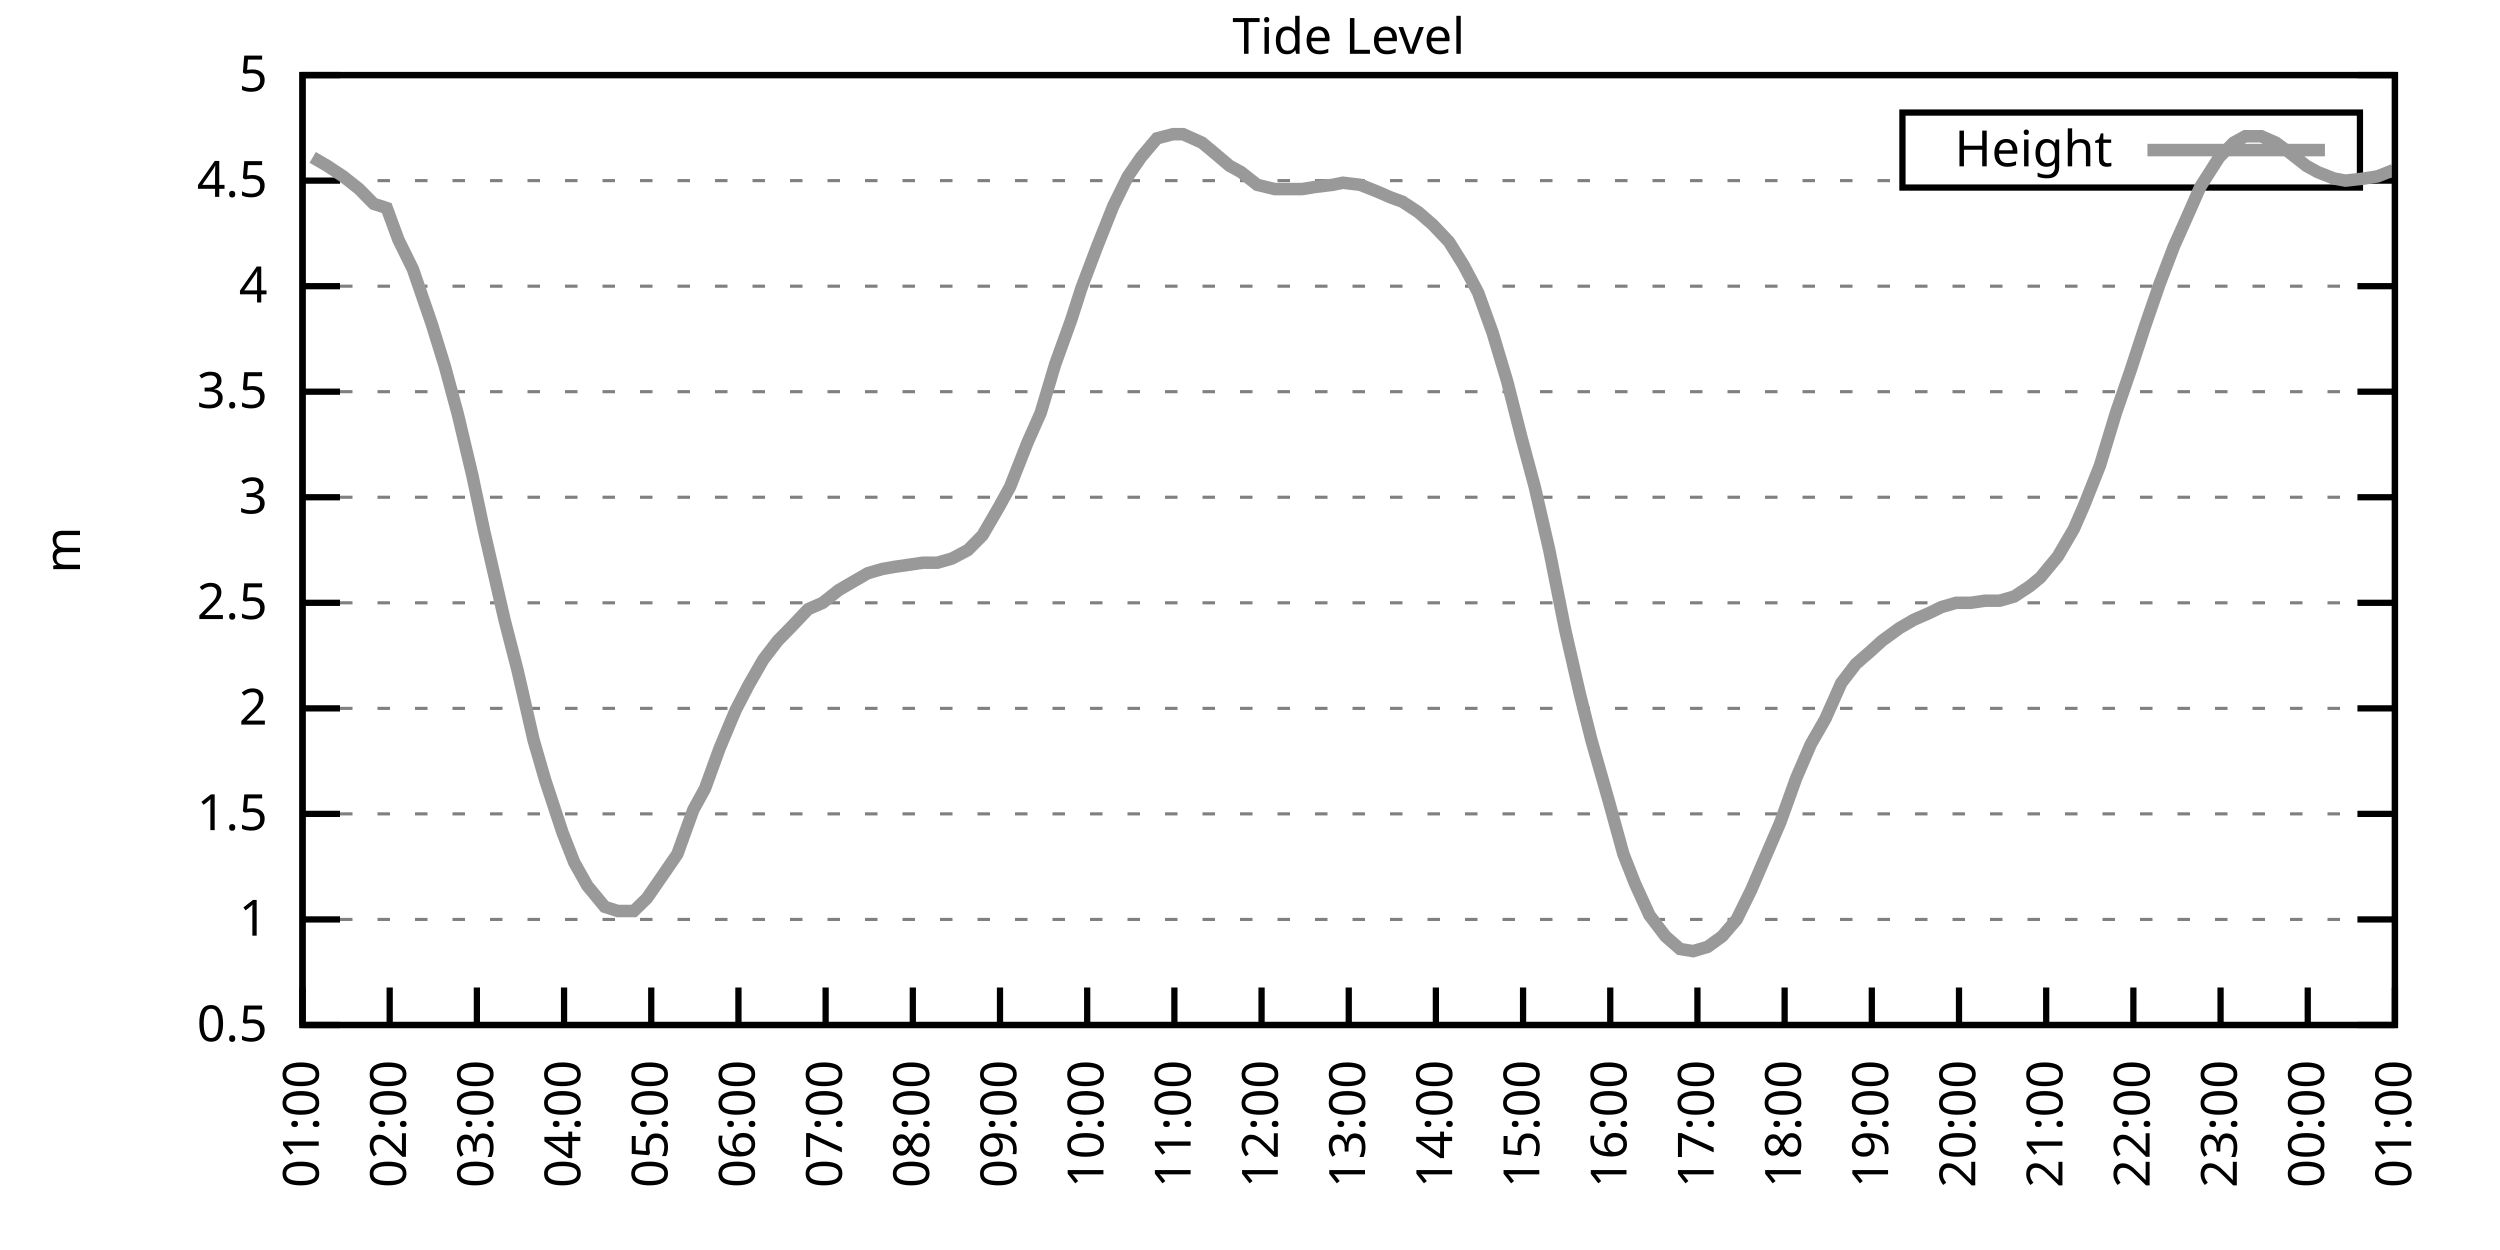
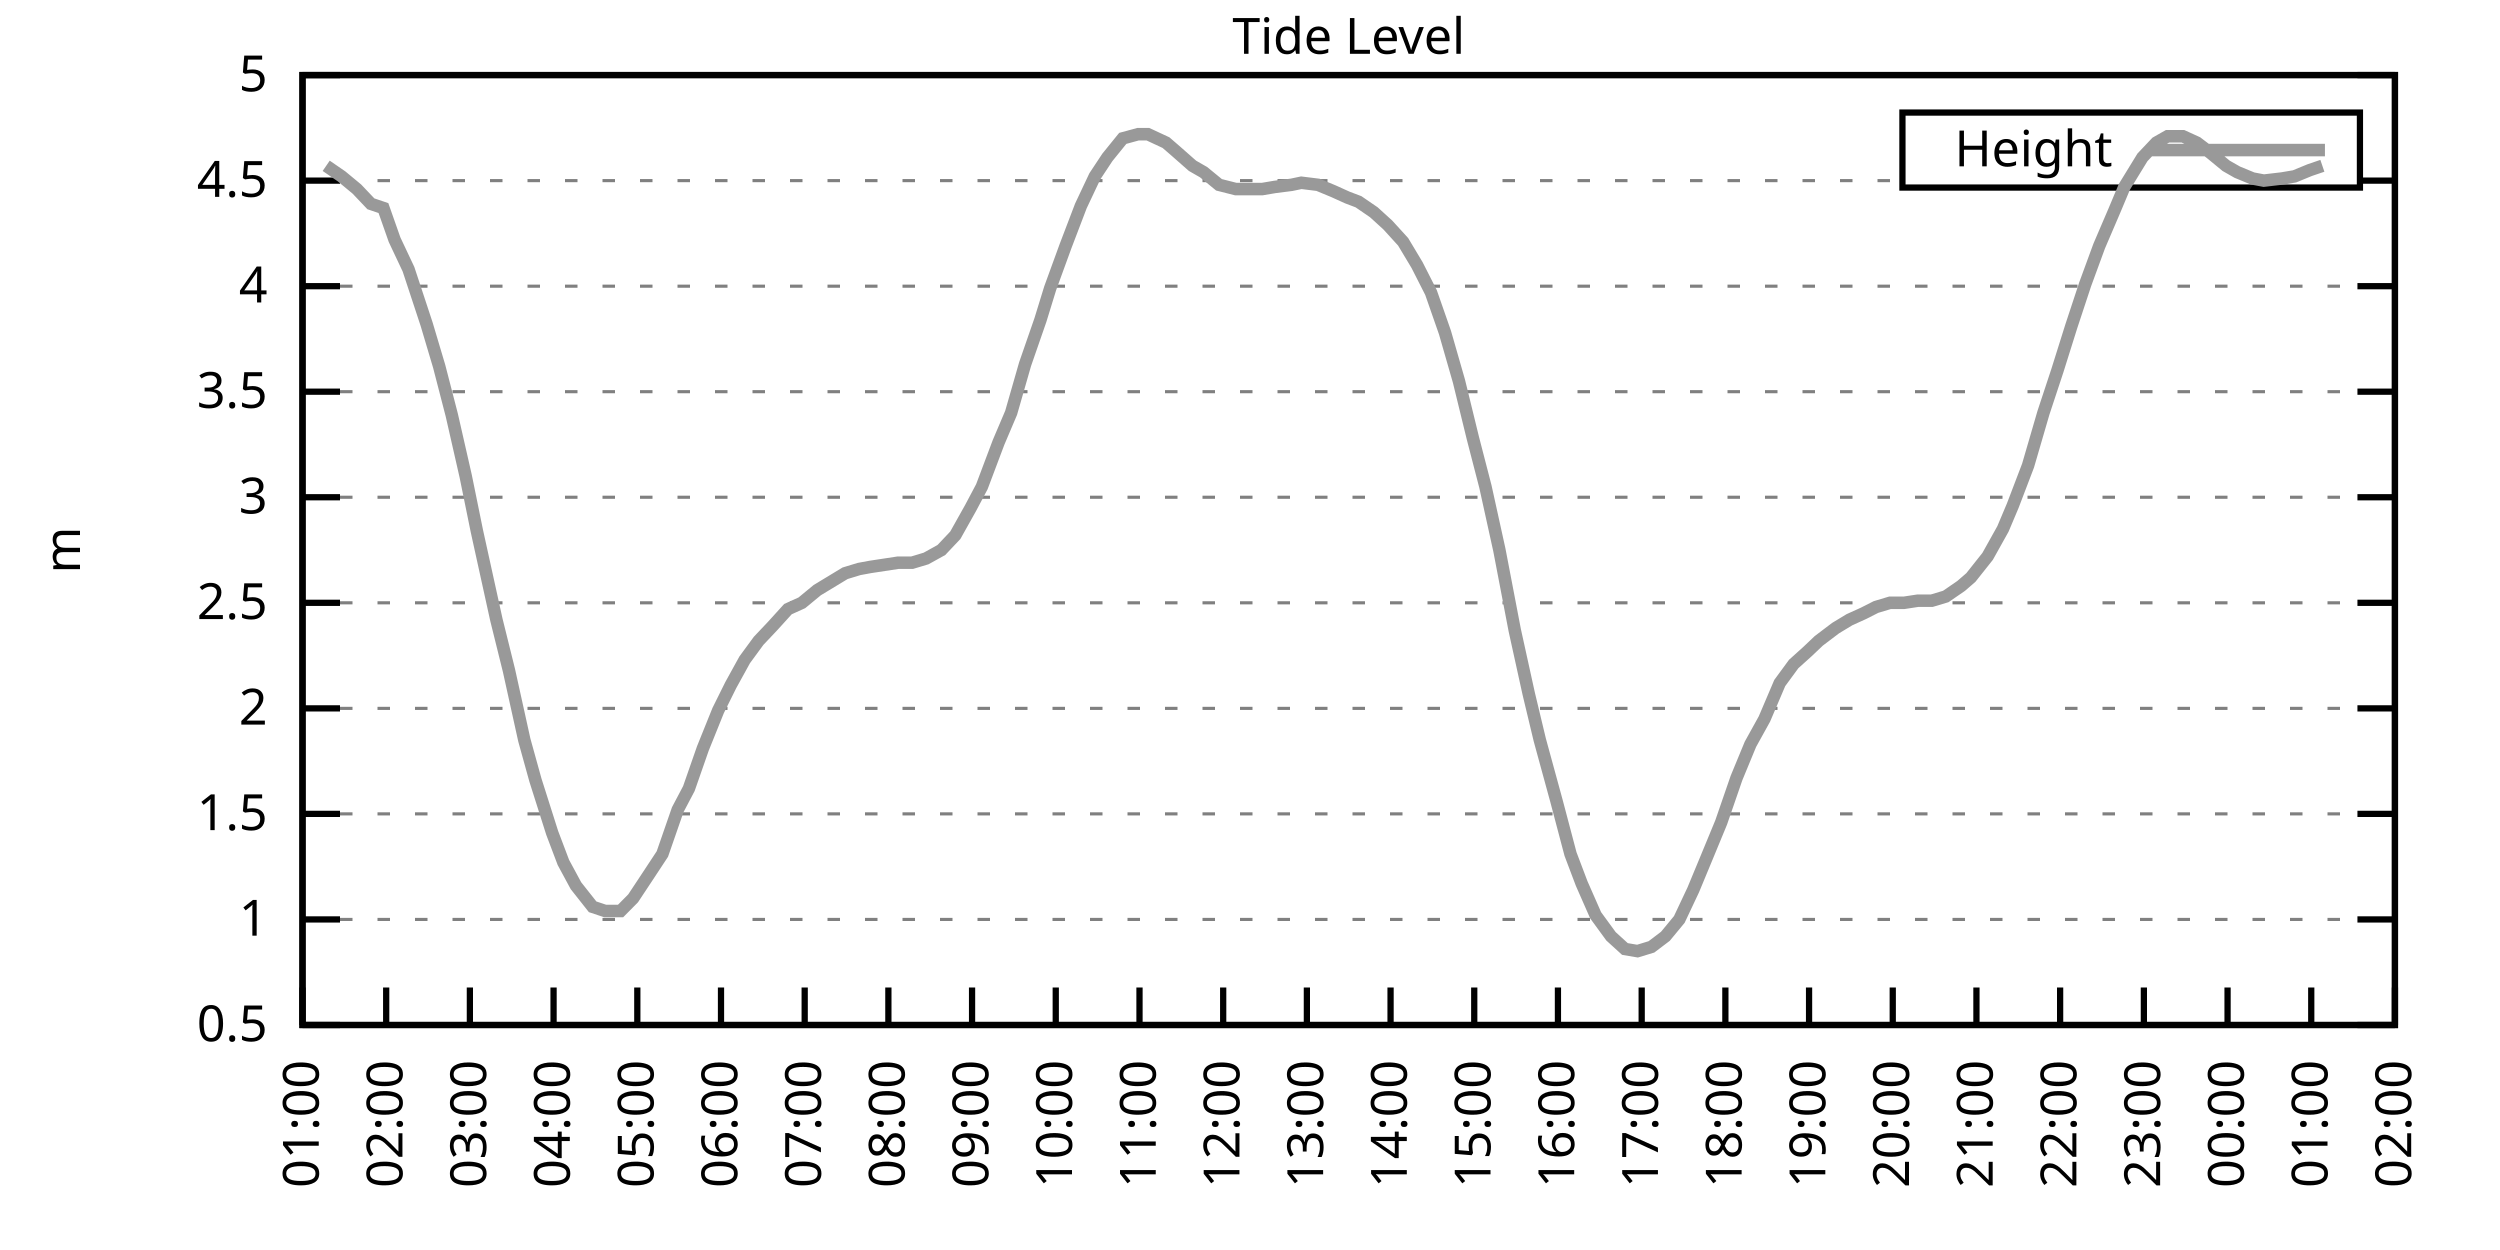
<svg xmlns="http://www.w3.org/2000/svg" xmlns:xlink="http://www.w3.org/1999/xlink" width="400" height="200" viewBox="0 0 400 200">
  <g id="gnuplot_canvas">
    <rect x="0" y="0" width="400" height="200" fill="none" />
    <defs>
      <circle id="gpDot" r="0.5" stroke-width="0.5" stroke="currentColor" />
      <path id="gpPt0" stroke-width="0.333" stroke="currentColor" d="M-1,0 h2 M0,-1 v2" />
      <path id="gpPt1" stroke-width="0.333" stroke="currentColor" d="M-1,-1 L1,1 M1,-1 L-1,1" />
      <path id="gpPt2" stroke-width="0.333" stroke="currentColor" d="M-1,0 L1,0 M0,-1 L0,1 M-1,-1 L1,1 M-1,1 L1,-1" />
      <rect id="gpPt3" stroke-width="0.333" stroke="currentColor" x="-1" y="-1" width="2" height="2" />
      <rect id="gpPt4" stroke-width="0.333" stroke="currentColor" fill="currentColor" x="-1" y="-1" width="2" height="2" />
      <circle id="gpPt5" stroke-width="0.333" stroke="currentColor" cx="0" cy="0" r="1" />
      <use xlink:href="#gpPt5" id="gpPt6" fill="currentColor" stroke="none" />
      <path id="gpPt7" stroke-width="0.333" stroke="currentColor" d="M0,-1.33 L-1.33,0.67 L1.33,0.67 z" />
      <use xlink:href="#gpPt7" id="gpPt8" fill="currentColor" stroke="none" />
      <use xlink:href="#gpPt7" id="gpPt9" stroke="currentColor" transform="rotate(180)" />
      <use xlink:href="#gpPt9" id="gpPt10" fill="currentColor" stroke="none" />
      <use xlink:href="#gpPt3" id="gpPt11" stroke="currentColor" transform="rotate(45)" />
      <use xlink:href="#gpPt11" id="gpPt12" fill="currentColor" stroke="none" />
      <path id="gpPt13" stroke-width="0.333" stroke="currentColor" d="M0,1.330 L1.265,0.411 L0.782,-1.067 L-0.782,-1.076 L-1.265,0.411 z" />
      <use xlink:href="#gpPt13" id="gpPt14" fill="currentColor" stroke="none" />
      <filter id="textbox" filterUnits="objectBoundingBox" x="0" y="0" height="1" width="1">
        <feFlood flood-color="white" flood-opacity="1" result="bgnd" />
        <feComposite in="SourceGraphic" in2="bgnd" operator="atop" />
      </filter>
      <filter id="greybox" filterUnits="objectBoundingBox" x="0" y="0" height="1" width="1">
        <feFlood flood-color="lightgrey" flood-opacity="1" result="grey" />
        <feComposite in="SourceGraphic" in2="grey" operator="atop" />
      </filter>
    </defs>
    <g fill="none" color="white" stroke="currentColor" stroke-width="1.00" stroke-linecap="butt" stroke-linejoin="miter">
</g>
    <g fill="none" color="black" stroke="currentColor" stroke-width="1.00" stroke-linecap="butt" stroke-linejoin="miter">
      <g stroke="none" shape-rendering="crispEdges">
        <polygon fill="rgb(255, 255, 255)" points="48.40,164.00 383.18,164.00 383.18,12.02 48.40,12.02 " />
      </g>
    </g>
    <g fill="none" color="black" stroke="currentColor" stroke-width="1.00" stroke-linecap="butt" stroke-linejoin="miter">
</g>
    <g fill="none" color="black" stroke="black" stroke-width="0.50" stroke-linecap="butt" stroke-linejoin="miter">
</g>
    <g fill="none" color="gray" stroke="currentColor" stroke-width="0.50" stroke-linecap="butt" stroke-linejoin="miter">
      <path stroke="gray" stroke-dasharray="2,4" class="gridline" d="M48.40,164.00 L383.19,164.00  " />
    </g>
    <g fill="none" color="gray" stroke="gray" stroke-width="1.00" stroke-linecap="butt" stroke-linejoin="miter">
</g>
    <g fill="none" color="black" stroke="currentColor" stroke-width="1.00" stroke-linecap="butt" stroke-linejoin="miter">
      <path stroke="black" d="M48.40,164.00 L54.40,164.00 M383.19,164.00 L377.19,164.00  " />
      <g transform="translate(42.80,166.60)" stroke="none" fill="black" font-family="Sans" font-size="8.00" text-anchor="end">
        <text>
          <tspan font-family="Sans"> 0.5</tspan>
        </text>
      </g>
    </g>
    <g fill="none" color="black" stroke="currentColor" stroke-width="1.00" stroke-linecap="butt" stroke-linejoin="miter">
</g>
    <g fill="none" color="black" stroke="black" stroke-width="0.50" stroke-linecap="butt" stroke-linejoin="miter">
</g>
    <g fill="none" color="gray" stroke="currentColor" stroke-width="0.50" stroke-linecap="butt" stroke-linejoin="miter">
      <path stroke="gray" stroke-dasharray="2,4" class="gridline" d="M48.40,147.11 L383.19,147.11  " />
    </g>
    <g fill="none" color="gray" stroke="gray" stroke-width="1.00" stroke-linecap="butt" stroke-linejoin="miter">
</g>
    <g fill="none" color="black" stroke="currentColor" stroke-width="1.00" stroke-linecap="butt" stroke-linejoin="miter">
      <path stroke="black" d="M48.40,147.11 L54.40,147.11 M383.19,147.11 L377.19,147.11  " />
      <g transform="translate(42.80,149.71)" stroke="none" fill="black" font-family="Sans" font-size="8.00" text-anchor="end">
        <text>
          <tspan font-family="Sans"> 1</tspan>
        </text>
      </g>
    </g>
    <g fill="none" color="black" stroke="currentColor" stroke-width="1.00" stroke-linecap="butt" stroke-linejoin="miter">
</g>
    <g fill="none" color="black" stroke="black" stroke-width="0.50" stroke-linecap="butt" stroke-linejoin="miter">
</g>
    <g fill="none" color="gray" stroke="currentColor" stroke-width="0.50" stroke-linecap="butt" stroke-linejoin="miter">
      <path stroke="gray" stroke-dasharray="2,4" class="gridline" d="M48.40,130.22 L383.19,130.22  " />
    </g>
    <g fill="none" color="gray" stroke="gray" stroke-width="1.00" stroke-linecap="butt" stroke-linejoin="miter">
</g>
    <g fill="none" color="black" stroke="currentColor" stroke-width="1.00" stroke-linecap="butt" stroke-linejoin="miter">
      <path stroke="black" d="M48.40,130.22 L54.40,130.22 M383.19,130.22 L377.19,130.22  " />
      <g transform="translate(42.80,132.82)" stroke="none" fill="black" font-family="Sans" font-size="8.00" text-anchor="end">
        <text>
          <tspan font-family="Sans"> 1.5</tspan>
        </text>
      </g>
    </g>
    <g fill="none" color="black" stroke="currentColor" stroke-width="1.00" stroke-linecap="butt" stroke-linejoin="miter">
</g>
    <g fill="none" color="black" stroke="black" stroke-width="0.50" stroke-linecap="butt" stroke-linejoin="miter">
</g>
    <g fill="none" color="gray" stroke="currentColor" stroke-width="0.50" stroke-linecap="butt" stroke-linejoin="miter">
      <path stroke="gray" stroke-dasharray="2,4" class="gridline" d="M48.40,113.34 L383.19,113.34  " />
    </g>
    <g fill="none" color="gray" stroke="gray" stroke-width="1.00" stroke-linecap="butt" stroke-linejoin="miter">
</g>
    <g fill="none" color="black" stroke="currentColor" stroke-width="1.00" stroke-linecap="butt" stroke-linejoin="miter">
      <path stroke="black" d="M48.40,113.34 L54.40,113.34 M383.19,113.34 L377.19,113.34  " />
      <g transform="translate(42.80,115.94)" stroke="none" fill="black" font-family="Sans" font-size="8.00" text-anchor="end">
        <text>
          <tspan font-family="Sans"> 2</tspan>
        </text>
      </g>
    </g>
    <g fill="none" color="black" stroke="currentColor" stroke-width="1.00" stroke-linecap="butt" stroke-linejoin="miter">
</g>
    <g fill="none" color="black" stroke="black" stroke-width="0.50" stroke-linecap="butt" stroke-linejoin="miter">
</g>
    <g fill="none" color="gray" stroke="currentColor" stroke-width="0.50" stroke-linecap="butt" stroke-linejoin="miter">
      <path stroke="gray" stroke-dasharray="2,4" class="gridline" d="M48.40,96.45 L383.19,96.45  " />
    </g>
    <g fill="none" color="gray" stroke="gray" stroke-width="1.00" stroke-linecap="butt" stroke-linejoin="miter">
</g>
    <g fill="none" color="black" stroke="currentColor" stroke-width="1.00" stroke-linecap="butt" stroke-linejoin="miter">
      <path stroke="black" d="M48.40,96.45 L54.40,96.45 M383.19,96.45 L377.19,96.45  " />
      <g transform="translate(42.80,99.05)" stroke="none" fill="black" font-family="Sans" font-size="8.00" text-anchor="end">
        <text>
          <tspan font-family="Sans"> 2.5</tspan>
        </text>
      </g>
    </g>
    <g fill="none" color="black" stroke="currentColor" stroke-width="1.00" stroke-linecap="butt" stroke-linejoin="miter">
</g>
    <g fill="none" color="black" stroke="black" stroke-width="0.50" stroke-linecap="butt" stroke-linejoin="miter">
</g>
    <g fill="none" color="gray" stroke="currentColor" stroke-width="0.50" stroke-linecap="butt" stroke-linejoin="miter">
      <path stroke="gray" stroke-dasharray="2,4" class="gridline" d="M48.40,79.56 L383.19,79.56  " />
    </g>
    <g fill="none" color="gray" stroke="gray" stroke-width="1.00" stroke-linecap="butt" stroke-linejoin="miter">
</g>
    <g fill="none" color="black" stroke="currentColor" stroke-width="1.00" stroke-linecap="butt" stroke-linejoin="miter">
      <path stroke="black" d="M48.40,79.56 L54.40,79.56 M383.19,79.56 L377.19,79.56  " />
      <g transform="translate(42.80,82.16)" stroke="none" fill="black" font-family="Sans" font-size="8.00" text-anchor="end">
        <text>
          <tspan font-family="Sans"> 3</tspan>
        </text>
      </g>
    </g>
    <g fill="none" color="black" stroke="currentColor" stroke-width="1.00" stroke-linecap="butt" stroke-linejoin="miter">
</g>
    <g fill="none" color="black" stroke="black" stroke-width="0.50" stroke-linecap="butt" stroke-linejoin="miter">
</g>
    <g fill="none" color="gray" stroke="currentColor" stroke-width="0.50" stroke-linecap="butt" stroke-linejoin="miter">
      <path stroke="gray" stroke-dasharray="2,4" class="gridline" d="M48.40,62.67 L383.19,62.67  " />
    </g>
    <g fill="none" color="gray" stroke="gray" stroke-width="1.00" stroke-linecap="butt" stroke-linejoin="miter">
</g>
    <g fill="none" color="black" stroke="currentColor" stroke-width="1.00" stroke-linecap="butt" stroke-linejoin="miter">
      <path stroke="black" d="M48.40,62.67 L54.40,62.67 M383.19,62.67 L377.19,62.67  " />
      <g transform="translate(42.80,65.27)" stroke="none" fill="black" font-family="Sans" font-size="8.00" text-anchor="end">
        <text>
          <tspan font-family="Sans"> 3.5</tspan>
        </text>
      </g>
    </g>
    <g fill="none" color="black" stroke="currentColor" stroke-width="1.00" stroke-linecap="butt" stroke-linejoin="miter">
</g>
    <g fill="none" color="black" stroke="black" stroke-width="0.50" stroke-linecap="butt" stroke-linejoin="miter">
</g>
    <g fill="none" color="gray" stroke="currentColor" stroke-width="0.50" stroke-linecap="butt" stroke-linejoin="miter">
      <path stroke="gray" stroke-dasharray="2,4" class="gridline" d="M48.40,45.79 L383.19,45.79  " />
    </g>
    <g fill="none" color="gray" stroke="gray" stroke-width="1.00" stroke-linecap="butt" stroke-linejoin="miter">
</g>
    <g fill="none" color="black" stroke="currentColor" stroke-width="1.00" stroke-linecap="butt" stroke-linejoin="miter">
      <path stroke="black" d="M48.40,45.79 L54.40,45.79 M383.19,45.79 L377.19,45.79  " />
      <g transform="translate(42.80,48.39)" stroke="none" fill="black" font-family="Sans" font-size="8.00" text-anchor="end">
        <text>
          <tspan font-family="Sans"> 4</tspan>
        </text>
      </g>
    </g>
    <g fill="none" color="black" stroke="currentColor" stroke-width="1.00" stroke-linecap="butt" stroke-linejoin="miter">
</g>
    <g fill="none" color="black" stroke="black" stroke-width="0.50" stroke-linecap="butt" stroke-linejoin="miter">
</g>
    <g fill="none" color="gray" stroke="currentColor" stroke-width="0.50" stroke-linecap="butt" stroke-linejoin="miter">
      <path stroke="gray" stroke-dasharray="2,4" class="gridline" d="M48.40,28.90 L304.39,28.90 M377.59,28.90 L383.19,28.90  " />
    </g>
    <g fill="none" color="gray" stroke="gray" stroke-width="1.00" stroke-linecap="butt" stroke-linejoin="miter">
</g>
    <g fill="none" color="black" stroke="currentColor" stroke-width="1.00" stroke-linecap="butt" stroke-linejoin="miter">
      <path stroke="black" d="M48.40,28.90 L54.40,28.90 M383.19,28.90 L377.19,28.90  " />
      <g transform="translate(42.80,31.50)" stroke="none" fill="black" font-family="Sans" font-size="8.00" text-anchor="end">
        <text>
          <tspan font-family="Sans"> 4.5</tspan>
        </text>
      </g>
    </g>
    <g fill="none" color="black" stroke="currentColor" stroke-width="1.00" stroke-linecap="butt" stroke-linejoin="miter">
</g>
    <g fill="none" color="black" stroke="black" stroke-width="0.50" stroke-linecap="butt" stroke-linejoin="miter">
</g>
    <g fill="none" color="gray" stroke="currentColor" stroke-width="0.50" stroke-linecap="butt" stroke-linejoin="miter">
      <path stroke="gray" stroke-dasharray="2,4" class="gridline" d="M48.40,12.01 L383.19,12.01  " />
    </g>
    <g fill="none" color="gray" stroke="gray" stroke-width="1.00" stroke-linecap="butt" stroke-linejoin="miter">
</g>
    <g fill="none" color="black" stroke="currentColor" stroke-width="1.00" stroke-linecap="butt" stroke-linejoin="miter">
      <path stroke="black" d="M48.40,12.01 L54.40,12.01 M383.19,12.01 L377.19,12.01  " />
      <g transform="translate(42.80,14.61)" stroke="none" fill="black" font-family="Sans" font-size="8.00" text-anchor="end">
        <text>
          <tspan font-family="Sans"> 5</tspan>
        </text>
      </g>
    </g>
    <g fill="none" color="black" stroke="currentColor" stroke-width="1.00" stroke-linecap="butt" stroke-linejoin="miter">
      <path stroke="black" d="M48.40,164.00 L48.40,158.00  " />
      <g transform="translate(51.00,169.60) rotate(270.00)" stroke="none" fill="black" font-family="Sans" font-size="8.00" text-anchor="end">
        <text>
          <tspan font-family="Sans">01:00</tspan>
        </text>
      </g>
    </g>
    <g fill="none" color="black" stroke="currentColor" stroke-width="1.00" stroke-linecap="butt" stroke-linejoin="miter">
-       <path stroke="black" d="M62.35,164.00 L62.35,158.00  " />
-       <g transform="translate(64.95,169.60) rotate(270.00)" stroke="none" fill="black" font-family="Sans" font-size="8.00" text-anchor="end">
+       <path stroke="black" d="M61.79,164.00 L61.79,158.00  " />
+       <g transform="translate(64.39,169.60) rotate(270.00)" stroke="none" fill="black" font-family="Sans" font-size="8.00" text-anchor="end">
        <text>
          <tspan font-family="Sans">02:00</tspan>
        </text>
      </g>
    </g>
    <g fill="none" color="black" stroke="currentColor" stroke-width="1.00" stroke-linecap="butt" stroke-linejoin="miter">
-       <path stroke="black" d="M76.30,164.00 L76.30,158.00  " />
-       <g transform="translate(78.90,169.60) rotate(270.00)" stroke="none" fill="black" font-family="Sans" font-size="8.00" text-anchor="end">
+       <path stroke="black" d="M75.18,164.00 L75.18,158.00  " />
+       <g transform="translate(77.78,169.60) rotate(270.00)" stroke="none" fill="black" font-family="Sans" font-size="8.00" text-anchor="end">
        <text>
          <tspan font-family="Sans">03:00</tspan>
        </text>
      </g>
    </g>
    <g fill="none" color="black" stroke="currentColor" stroke-width="1.00" stroke-linecap="butt" stroke-linejoin="miter">
-       <path stroke="black" d="M90.25,164.00 L90.25,158.00  " />
-       <g transform="translate(92.85,169.60) rotate(270.00)" stroke="none" fill="black" font-family="Sans" font-size="8.00" text-anchor="end">
+       <path stroke="black" d="M88.57,164.00 L88.57,158.00  " />
+       <g transform="translate(91.17,169.60) rotate(270.00)" stroke="none" fill="black" font-family="Sans" font-size="8.00" text-anchor="end">
        <text>
          <tspan font-family="Sans">04:00</tspan>
        </text>
      </g>
    </g>
    <g fill="none" color="black" stroke="currentColor" stroke-width="1.00" stroke-linecap="butt" stroke-linejoin="miter">
-       <path stroke="black" d="M104.20,164.00 L104.20,158.00  " />
-       <g transform="translate(106.80,169.60) rotate(270.00)" stroke="none" fill="black" font-family="Sans" font-size="8.00" text-anchor="end">
+       <path stroke="black" d="M101.97,164.00 L101.97,158.00  " />
+       <g transform="translate(104.57,169.60) rotate(270.00)" stroke="none" fill="black" font-family="Sans" font-size="8.00" text-anchor="end">
        <text>
          <tspan font-family="Sans">05:00</tspan>
        </text>
      </g>
    </g>
    <g fill="none" color="black" stroke="currentColor" stroke-width="1.00" stroke-linecap="butt" stroke-linejoin="miter">
-       <path stroke="black" d="M118.15,164.00 L118.15,158.00  " />
-       <g transform="translate(120.75,169.60) rotate(270.00)" stroke="none" fill="black" font-family="Sans" font-size="8.00" text-anchor="end">
+       <path stroke="black" d="M115.36,164.00 L115.36,158.00  " />
+       <g transform="translate(117.96,169.60) rotate(270.00)" stroke="none" fill="black" font-family="Sans" font-size="8.00" text-anchor="end">
        <text>
          <tspan font-family="Sans">06:00</tspan>
        </text>
      </g>
    </g>
    <g fill="none" color="black" stroke="currentColor" stroke-width="1.00" stroke-linecap="butt" stroke-linejoin="miter">
-       <path stroke="black" d="M132.10,164.00 L132.10,158.00  " />
-       <g transform="translate(134.70,169.60) rotate(270.00)" stroke="none" fill="black" font-family="Sans" font-size="8.00" text-anchor="end">
+       <path stroke="black" d="M128.75,164.00 L128.75,158.00  " />
+       <g transform="translate(131.35,169.60) rotate(270.00)" stroke="none" fill="black" font-family="Sans" font-size="8.00" text-anchor="end">
        <text>
          <tspan font-family="Sans">07:00</tspan>
        </text>
      </g>
    </g>
    <g fill="none" color="black" stroke="currentColor" stroke-width="1.00" stroke-linecap="butt" stroke-linejoin="miter">
-       <path stroke="black" d="M146.05,164.00 L146.05,158.00  " />
-       <g transform="translate(148.65,169.60) rotate(270.00)" stroke="none" fill="black" font-family="Sans" font-size="8.00" text-anchor="end">
+       <path stroke="black" d="M142.14,164.00 L142.14,158.00  " />
+       <g transform="translate(144.74,169.60) rotate(270.00)" stroke="none" fill="black" font-family="Sans" font-size="8.00" text-anchor="end">
        <text>
          <tspan font-family="Sans">08:00</tspan>
        </text>
      </g>
    </g>
    <g fill="none" color="black" stroke="currentColor" stroke-width="1.00" stroke-linecap="butt" stroke-linejoin="miter">
-       <path stroke="black" d="M160.00,164.00 L160.00,158.00  " />
-       <g transform="translate(162.60,169.60) rotate(270.00)" stroke="none" fill="black" font-family="Sans" font-size="8.00" text-anchor="end">
+       <path stroke="black" d="M155.53,164.00 L155.53,158.00  " />
+       <g transform="translate(158.13,169.60) rotate(270.00)" stroke="none" fill="black" font-family="Sans" font-size="8.00" text-anchor="end">
        <text>
          <tspan font-family="Sans">09:00</tspan>
        </text>
      </g>
    </g>
    <g fill="none" color="black" stroke="currentColor" stroke-width="1.00" stroke-linecap="butt" stroke-linejoin="miter">
-       <path stroke="black" d="M173.95,164.00 L173.95,158.00  " />
-       <g transform="translate(176.55,169.60) rotate(270.00)" stroke="none" fill="black" font-family="Sans" font-size="8.00" text-anchor="end">
+       <path stroke="black" d="M168.92,164.00 L168.92,158.00  " />
+       <g transform="translate(171.52,169.60) rotate(270.00)" stroke="none" fill="black" font-family="Sans" font-size="8.00" text-anchor="end">
        <text>
          <tspan font-family="Sans">10:00</tspan>
        </text>
      </g>
    </g>
    <g fill="none" color="black" stroke="currentColor" stroke-width="1.00" stroke-linecap="butt" stroke-linejoin="miter">
-       <path stroke="black" d="M187.90,164.00 L187.90,158.00  " />
-       <g transform="translate(190.50,169.60) rotate(270.00)" stroke="none" fill="black" font-family="Sans" font-size="8.00" text-anchor="end">
+       <path stroke="black" d="M182.32,164.00 L182.32,158.00  " />
+       <g transform="translate(184.92,169.60) rotate(270.00)" stroke="none" fill="black" font-family="Sans" font-size="8.00" text-anchor="end">
        <text>
          <tspan font-family="Sans">11:00</tspan>
        </text>
      </g>
    </g>
    <g fill="none" color="black" stroke="currentColor" stroke-width="1.00" stroke-linecap="butt" stroke-linejoin="miter">
-       <path stroke="black" d="M201.85,164.00 L201.85,158.00  " />
-       <g transform="translate(204.45,169.60) rotate(270.00)" stroke="none" fill="black" font-family="Sans" font-size="8.00" text-anchor="end">
+       <path stroke="black" d="M195.71,164.00 L195.71,158.00  " />
+       <g transform="translate(198.31,169.60) rotate(270.00)" stroke="none" fill="black" font-family="Sans" font-size="8.00" text-anchor="end">
        <text>
          <tspan font-family="Sans">12:00</tspan>
        </text>
      </g>
    </g>
    <g fill="none" color="black" stroke="currentColor" stroke-width="1.00" stroke-linecap="butt" stroke-linejoin="miter">
-       <path stroke="black" d="M215.80,164.00 L215.80,158.00  " />
-       <g transform="translate(218.40,169.60) rotate(270.00)" stroke="none" fill="black" font-family="Sans" font-size="8.00" text-anchor="end">
+       <path stroke="black" d="M209.10,164.00 L209.10,158.00  " />
+       <g transform="translate(211.70,169.60) rotate(270.00)" stroke="none" fill="black" font-family="Sans" font-size="8.00" text-anchor="end">
        <text>
          <tspan font-family="Sans">13:00</tspan>
        </text>
      </g>
    </g>
    <g fill="none" color="black" stroke="currentColor" stroke-width="1.00" stroke-linecap="butt" stroke-linejoin="miter">
-       <path stroke="black" d="M229.74,164.00 L229.74,158.00  " />
-       <g transform="translate(232.34,169.60) rotate(270.00)" stroke="none" fill="black" font-family="Sans" font-size="8.00" text-anchor="end">
+       <path stroke="black" d="M222.49,164.00 L222.49,158.00  " />
+       <g transform="translate(225.09,169.60) rotate(270.00)" stroke="none" fill="black" font-family="Sans" font-size="8.00" text-anchor="end">
        <text>
          <tspan font-family="Sans">14:00</tspan>
        </text>
      </g>
    </g>
    <g fill="none" color="black" stroke="currentColor" stroke-width="1.00" stroke-linecap="butt" stroke-linejoin="miter">
-       <path stroke="black" d="M243.69,164.00 L243.69,158.00  " />
-       <g transform="translate(246.29,169.60) rotate(270.00)" stroke="none" fill="black" font-family="Sans" font-size="8.00" text-anchor="end">
+       <path stroke="black" d="M235.88,164.00 L235.88,158.00  " />
+       <g transform="translate(238.48,169.60) rotate(270.00)" stroke="none" fill="black" font-family="Sans" font-size="8.00" text-anchor="end">
        <text>
          <tspan font-family="Sans">15:00</tspan>
        </text>
      </g>
    </g>
    <g fill="none" color="black" stroke="currentColor" stroke-width="1.00" stroke-linecap="butt" stroke-linejoin="miter">
-       <path stroke="black" d="M257.64,164.00 L257.64,158.00  " />
-       <g transform="translate(260.24,169.60) rotate(270.00)" stroke="none" fill="black" font-family="Sans" font-size="8.00" text-anchor="end">
+       <path stroke="black" d="M249.27,164.00 L249.27,158.00  " />
+       <g transform="translate(251.87,169.60) rotate(270.00)" stroke="none" fill="black" font-family="Sans" font-size="8.00" text-anchor="end">
        <text>
          <tspan font-family="Sans">16:00</tspan>
        </text>
      </g>
    </g>
    <g fill="none" color="black" stroke="currentColor" stroke-width="1.00" stroke-linecap="butt" stroke-linejoin="miter">
-       <path stroke="black" d="M271.59,164.00 L271.59,158.00  " />
-       <g transform="translate(274.19,169.60) rotate(270.00)" stroke="none" fill="black" font-family="Sans" font-size="8.00" text-anchor="end">
+       <path stroke="black" d="M262.67,164.00 L262.67,158.00  " />
+       <g transform="translate(265.27,169.60) rotate(270.00)" stroke="none" fill="black" font-family="Sans" font-size="8.00" text-anchor="end">
        <text>
          <tspan font-family="Sans">17:00</tspan>
        </text>
      </g>
    </g>
    <g fill="none" color="black" stroke="currentColor" stroke-width="1.00" stroke-linecap="butt" stroke-linejoin="miter">
-       <path stroke="black" d="M285.54,164.00 L285.54,158.00  " />
-       <g transform="translate(288.14,169.60) rotate(270.00)" stroke="none" fill="black" font-family="Sans" font-size="8.00" text-anchor="end">
+       <path stroke="black" d="M276.06,164.00 L276.06,158.00  " />
+       <g transform="translate(278.66,169.60) rotate(270.00)" stroke="none" fill="black" font-family="Sans" font-size="8.00" text-anchor="end">
        <text>
          <tspan font-family="Sans">18:00</tspan>
        </text>
      </g>
    </g>
    <g fill="none" color="black" stroke="currentColor" stroke-width="1.00" stroke-linecap="butt" stroke-linejoin="miter">
-       <path stroke="black" d="M299.49,164.00 L299.49,158.00  " />
-       <g transform="translate(302.09,169.60) rotate(270.00)" stroke="none" fill="black" font-family="Sans" font-size="8.00" text-anchor="end">
+       <path stroke="black" d="M289.45,164.00 L289.45,158.00  " />
+       <g transform="translate(292.05,169.60) rotate(270.00)" stroke="none" fill="black" font-family="Sans" font-size="8.00" text-anchor="end">
        <text>
          <tspan font-family="Sans">19:00</tspan>
        </text>
      </g>
    </g>
    <g fill="none" color="black" stroke="currentColor" stroke-width="1.00" stroke-linecap="butt" stroke-linejoin="miter">
-       <path stroke="black" d="M313.44,164.00 L313.44,158.00  " />
-       <g transform="translate(316.04,169.60) rotate(270.00)" stroke="none" fill="black" font-family="Sans" font-size="8.00" text-anchor="end">
+       <path stroke="black" d="M302.84,164.00 L302.84,158.00  " />
+       <g transform="translate(305.44,169.60) rotate(270.00)" stroke="none" fill="black" font-family="Sans" font-size="8.00" text-anchor="end">
        <text>
          <tspan font-family="Sans">20:00</tspan>
        </text>
      </g>
    </g>
    <g fill="none" color="black" stroke="currentColor" stroke-width="1.00" stroke-linecap="butt" stroke-linejoin="miter">
-       <path stroke="black" d="M327.39,164.00 L327.39,158.00  " />
-       <g transform="translate(329.99,169.60) rotate(270.00)" stroke="none" fill="black" font-family="Sans" font-size="8.00" text-anchor="end">
+       <path stroke="black" d="M316.23,164.00 L316.23,158.00  " />
+       <g transform="translate(318.83,169.60) rotate(270.00)" stroke="none" fill="black" font-family="Sans" font-size="8.00" text-anchor="end">
        <text>
          <tspan font-family="Sans">21:00</tspan>
        </text>
      </g>
    </g>
    <g fill="none" color="black" stroke="currentColor" stroke-width="1.00" stroke-linecap="butt" stroke-linejoin="miter">
-       <path stroke="black" d="M341.34,164.00 L341.34,158.00  " />
-       <g transform="translate(343.94,169.60) rotate(270.00)" stroke="none" fill="black" font-family="Sans" font-size="8.00" text-anchor="end">
+       <path stroke="black" d="M329.62,164.00 L329.62,158.00  " />
+       <g transform="translate(332.22,169.60) rotate(270.00)" stroke="none" fill="black" font-family="Sans" font-size="8.00" text-anchor="end">
        <text>
          <tspan font-family="Sans">22:00</tspan>
        </text>
      </g>
    </g>
    <g fill="none" color="black" stroke="currentColor" stroke-width="1.00" stroke-linecap="butt" stroke-linejoin="miter">
-       <path stroke="black" d="M355.29,164.00 L355.29,158.00  " />
-       <g transform="translate(357.89,169.60) rotate(270.00)" stroke="none" fill="black" font-family="Sans" font-size="8.00" text-anchor="end">
+       <path stroke="black" d="M343.02,164.00 L343.02,158.00  " />
+       <g transform="translate(345.62,169.60) rotate(270.00)" stroke="none" fill="black" font-family="Sans" font-size="8.00" text-anchor="end">
        <text>
          <tspan font-family="Sans">23:00</tspan>
        </text>
      </g>
    </g>
    <g fill="none" color="black" stroke="currentColor" stroke-width="1.00" stroke-linecap="butt" stroke-linejoin="miter">
-       <path stroke="black" d="M369.24,164.00 L369.24,158.00  " />
-       <g transform="translate(371.84,169.60) rotate(270.00)" stroke="none" fill="black" font-family="Sans" font-size="8.00" text-anchor="end">
+       <path stroke="black" d="M356.41,164.00 L356.41,158.00  " />
+       <g transform="translate(359.01,169.60) rotate(270.00)" stroke="none" fill="black" font-family="Sans" font-size="8.00" text-anchor="end">
        <text>
          <tspan font-family="Sans">00:00</tspan>
+         </text>
+       </g>
+     </g>
+     <g fill="none" color="black" stroke="currentColor" stroke-width="1.00" stroke-linecap="butt" stroke-linejoin="miter">
+       <path stroke="black" d="M369.80,164.00 L369.80,158.00  " />
+       <g transform="translate(372.40,169.60) rotate(270.00)" stroke="none" fill="black" font-family="Sans" font-size="8.00" text-anchor="end">
+         <text>
+           <tspan font-family="Sans">01:00</tspan>
        </text>
      </g>
    </g>
    <g fill="none" color="black" stroke="currentColor" stroke-width="1.00" stroke-linecap="butt" stroke-linejoin="miter">
      <path stroke="black" d="M383.19,164.00 L383.19,158.00  " />
      <g transform="translate(385.79,169.60) rotate(270.00)" stroke="none" fill="black" font-family="Sans" font-size="8.00" text-anchor="end">
        <text>
-           <tspan font-family="Sans">01:00</tspan>
+           <tspan font-family="Sans">02:00</tspan>
        </text>
      </g>
    </g>
    <g fill="none" color="black" stroke="currentColor" stroke-width="1.00" stroke-linecap="butt" stroke-linejoin="miter">
</g>
    <g fill="none" color="black" stroke="currentColor" stroke-width="1.00" stroke-linecap="butt" stroke-linejoin="miter">
      <path stroke="black" d="M48.40,12.01 L48.40,164.00 L383.19,164.00 L383.19,12.01 L48.40,12.01 Z  " />
    </g>
    <g fill="none" color="black" stroke="currentColor" stroke-width="1.00" stroke-linecap="butt" stroke-linejoin="miter">
</g>
    <g fill="none" color="black" stroke="currentColor" stroke-width="1.00" stroke-linecap="butt" stroke-linejoin="miter">
      <path stroke="black" d="M304.39,30.01 L304.39,18.01 L377.59,18.01 L377.59,30.01 L304.39,30.01 Z  " />
    </g>
    <g id="Tide_level_plot_1">
      <g fill="none" color="white" stroke="black" stroke-width="2.00" stroke-linecap="butt" stroke-linejoin="miter">
</g>
      <g fill="none" color="black" stroke="currentColor" stroke-width="2.00" stroke-linecap="butt" stroke-linejoin="miter">
        <g transform="translate(337.99,26.61)" stroke="none" fill="black" font-family="Sans" font-size="8.00" text-anchor="end">
          <text>
            <tspan font-family="Sans">Height</tspan>
          </text>
        </g>
      </g>
      <g fill="none" color="black" stroke="currentColor" stroke-width="2.00" stroke-linecap="butt" stroke-linejoin="miter">
-         <path stroke="rgb(153, 153, 153)" d="M343.59,24.01 L371.99,24.01 M50.03,25.18 L52.35,26.53 L54.91,28.22 L57.47,30.25 L59.79,32.61 L61.88,33.29   L63.74,38.35 L66.07,43.08 L69.09,51.87 L71.18,58.62 L73.28,66.39 L75.60,76.18 L77.46,84.97 L80.72,99.15   L82.81,107.26 L85.37,118.40 L87.23,124.82 L90.02,133.26 L91.88,137.99 L93.97,141.71 L96.76,145.09 L98.85,145.76   L101.41,145.76 L103.50,143.73 L105.83,140.36 L108.38,136.64 L110.94,129.55 L112.80,126.17 L115.13,119.75 L117.68,113.67   L119.78,109.62 L122.10,105.57 L124.43,102.53 L126.75,100.16 L129.31,97.46 L131.63,96.45 L134.19,94.42 L136.51,93.07   L138.84,91.72 L141.16,91.04 L143.02,90.71 L145.35,90.37 L147.67,90.03 L150.00,90.03 L152.32,89.36 L154.88,88.00   L157.21,85.64 L159.76,81.25 L161.62,77.87 L164.41,70.78 L166.51,66.05 L168.83,58.28 L171.39,51.19 L173.02,46.12   L175.57,39.37 L178.13,32.95 L180.46,28.22 L182.55,25.18 L185.11,22.14 L187.66,21.47 L189.29,21.47 L192.31,22.82   L193.94,24.17 L196.73,26.53 L198.59,27.55 L201.15,29.57 L203.94,30.25 L205.80,30.25 L208.36,30.25 L210.45,29.91   L213.24,29.57 L214.87,29.24 L217.65,29.57 L220.21,30.59 L222.54,31.60 L224.40,32.28 L226.95,33.96 L229.28,35.99   L231.84,38.69 L234.16,42.41 L236.49,46.80 L238.81,53.22 L241.14,60.98 L243.46,70.10 L245.55,77.87 L247.88,88.00   L250.44,100.84 L252.76,110.97 L254.62,118.40 L257.41,128.20 L259.74,136.64 L261.60,141.37 L263.92,146.44 L266.48,149.81   L268.80,151.84 L270.90,152.18 L273.22,151.50 L275.55,149.81 L277.87,147.11 L280.20,142.38 L282.52,136.98 L284.85,131.58   L287.40,124.48 L289.73,119.08 L292.05,115.03 L294.61,109.28 L296.94,106.24 L299.26,104.22 L301.12,102.53 L303.91,100.50   L306.23,99.15 L308.56,98.14 L310.65,97.12 L312.98,96.45 L315.30,96.45 L317.63,96.11 L319.95,96.11 L322.28,95.44   L324.83,93.75 L326.46,92.40 L329.25,89.02 L331.81,84.63 L333.44,80.91 L335.99,74.49 L338.55,66.05 L340.88,59.30   L343.20,52.20 L345.53,45.45 L347.85,39.37 L350.41,33.63 L352.04,29.91 L355.06,25.18 L357.38,22.82 L359.24,21.80   L361.80,21.80 L364.13,22.82 L366.45,24.51 L369.01,26.53 L370.87,27.55 L373.43,28.56 L375.29,28.90 L378.31,28.56   L380.40,28.22 L382.96,27.21  " />
+         <path stroke="rgb(153, 153, 153)" d="M343.59,24.01 L371.99,24.01 M52.19,26.53 L54.65,28.22 L57.10,30.25 L59.34,32.61 L61.35,33.29 L63.13,38.35   L65.36,43.08 L68.26,51.87 L70.27,58.62 L72.28,66.39 L74.51,76.18 L76.30,84.97 L79.42,99.15 L81.43,107.26   L83.89,118.40 L85.67,124.82 L88.35,133.26 L90.14,137.99 L92.15,141.71 L94.82,145.09 L96.83,145.76 L99.29,145.76   L101.30,143.73 L103.53,140.36 L105.98,136.64 L108.44,129.55 L110.22,126.17 L112.46,119.75 L114.91,113.67 L116.92,109.62   L119.15,105.57 L121.38,102.53 L123.62,100.16 L126.07,97.46 L128.30,96.45 L130.76,94.42 L132.99,93.07 L135.22,91.72   L137.45,91.04 L139.24,90.71 L141.47,90.37 L143.70,90.03 L145.94,90.03 L148.17,89.36 L150.62,88.00 L152.85,85.64   L155.31,81.25 L157.10,77.87 L159.77,70.78 L161.78,66.05 L164.01,58.28 L166.47,51.19 L168.03,46.12 L170.49,39.37   L172.94,32.95 L175.17,28.22 L177.18,25.18 L179.64,22.14 L182.09,21.47 L183.66,21.47 L186.56,22.82 L188.12,24.17   L190.80,26.53 L192.58,27.55 L195.04,29.57 L197.72,30.25 L199.50,30.25 L201.96,30.25 L203.97,29.91 L206.64,29.57   L208.21,29.24 L210.88,29.57 L213.34,30.59 L215.57,31.60 L217.36,32.28 L219.81,33.96 L222.04,35.99 L224.50,38.69   L226.73,42.41 L228.96,46.80 L231.20,53.22 L233.43,60.98 L235.66,70.10 L237.67,77.87 L239.90,88.00 L242.36,100.84   L244.59,110.97 L246.37,118.40 L249.05,128.20 L251.28,136.64 L253.07,141.37 L255.30,146.44 L257.76,149.81 L259.99,151.84   L262.00,152.18 L264.23,151.50 L266.46,149.81 L268.69,147.11 L270.92,142.38 L273.16,136.98 L275.39,131.58 L277.84,124.48   L280.07,119.08 L282.31,115.03 L284.76,109.28 L286.99,106.24 L289.23,104.22 L291.01,102.53 L293.69,100.50 L295.92,99.15   L298.15,98.14 L300.16,97.12 L302.39,96.45 L304.63,96.45 L306.86,96.11 L309.09,96.11 L311.32,95.44 L313.78,93.75   L315.34,92.40 L318.02,89.02 L320.47,84.63 L322.04,80.91 L324.49,74.49 L326.95,66.05 L329.18,59.30 L331.41,52.20   L333.64,45.45 L335.87,39.37 L338.33,33.63 L339.89,29.91 L342.79,25.18 L345.02,22.82 L346.81,21.80 L349.26,21.80   L351.50,22.82 L353.73,24.51 L356.18,26.53 L357.97,27.55 L360.42,28.56 L362.21,28.90 L365.11,28.56 L367.12,28.22   L369.58,27.21 L371.58,26.53  " />
      </g>
    </g>
    <g fill="none" color="black" stroke="currentColor" stroke-width="2.00" stroke-linecap="butt" stroke-linejoin="miter">
</g>
    <g fill="none" color="black" stroke="black" stroke-width="1.00" stroke-linecap="butt" stroke-linejoin="miter">
</g>
    <g fill="none" color="black" stroke="currentColor" stroke-width="1.00" stroke-linecap="butt" stroke-linejoin="miter">
      <path stroke="black" d="M48.40,12.01 L48.40,164.00 L383.19,164.00 L383.19,12.01 L48.40,12.01 Z  " />
      <g transform="translate(12.80,88.01) rotate(270.00)" stroke="none" fill="black" font-family="Sans" font-size="8.00" text-anchor="middle">
        <text>
          <tspan font-family="Sans">m</tspan>
        </text>
      </g>
    </g>
    <g fill="none" color="black" stroke="currentColor" stroke-width="1.00" stroke-linecap="butt" stroke-linejoin="miter">
</g>
    <g fill="none" color="black" stroke="currentColor" stroke-width="1.00" stroke-linecap="butt" stroke-linejoin="miter">
      <g transform="translate(215.79,8.61)" stroke="none" fill="black" font-family="Sans" font-size="8.00" text-anchor="middle">
        <text>
          <tspan font-family="Sans">Tide Level</tspan>
        </text>
      </g>
    </g>
    <g fill="none" color="black" stroke="currentColor" stroke-width="1.00" stroke-linecap="butt" stroke-linejoin="miter">
</g>
  </g>
</svg>
